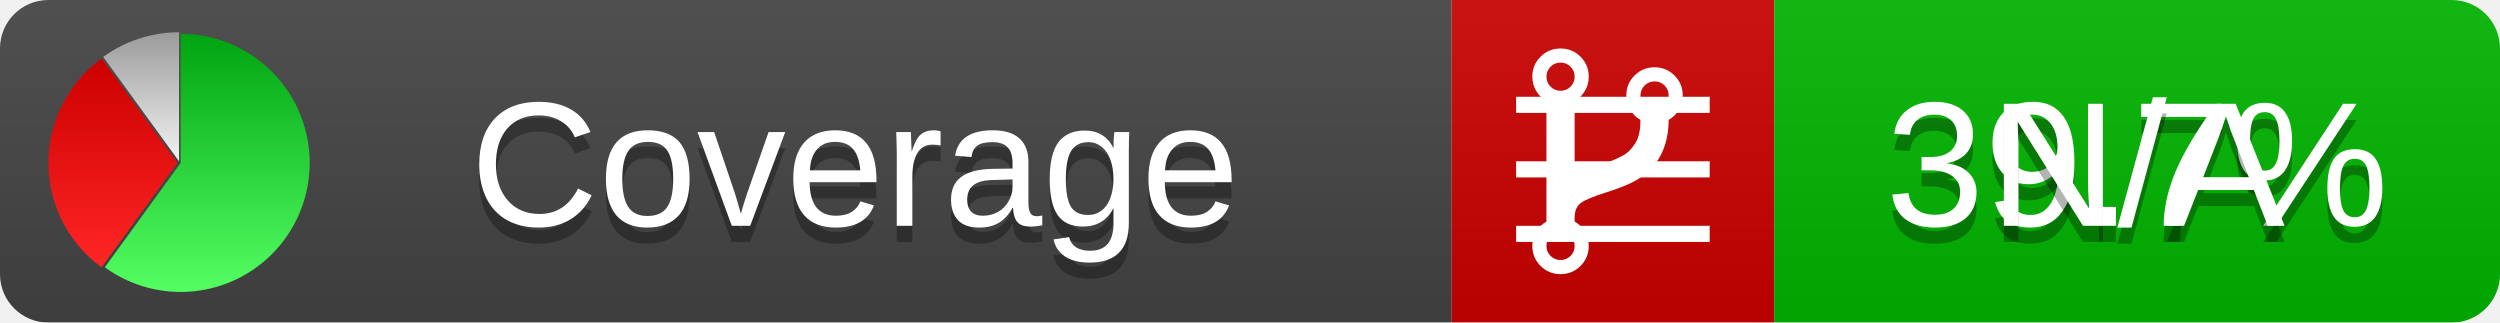
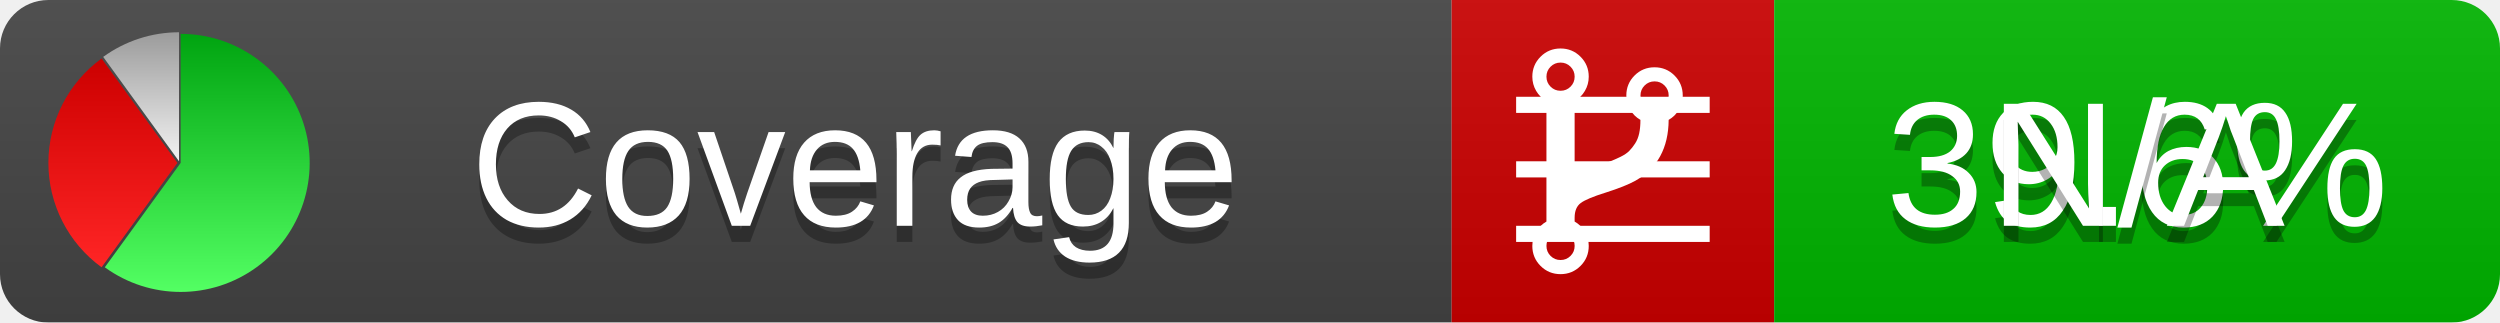
<svg xmlns="http://www.w3.org/2000/svg" xmlns:xlink="http://www.w3.org/1999/xlink" width="155" height="20">
  <style type="text/css">
          
            @keyframes fadeout {
              0 % { visibility: visible; opacity: 1; }
              40% { visibility: visible; opacity: 1; }
              50% { visibility: hidden; opacity: 0; }
              90% { visibility: hidden; opacity: 0; }
              100% { visibility: visible; opacity: 1; }
            }
            @keyframes fadein {
              0% { visibility: hidden; opacity: 0; }
              40% { visibility: hidden; opacity: 0; }
              50% { visibility: visible; opacity: 1; }
              90% { visibility: visible; opacity: 1; }
              100% { visibility: hidden; opacity: 0; }
            }
            .linecoverage {
                animation-duration: 10s;
                animation-name: fadeout;
                animation-iteration-count: infinite;
            }
            .branchcoverage {
                animation-duration: 10s;
                animation-name: fadein;
                animation-iteration-count: infinite;
            }
          
    </style>
  <defs>
    <linearGradient id="gradient" x2="0" y2="100%">
      <stop offset="0" stop-color="#bbb" stop-opacity=".1" />
      <stop offset="1" stop-opacity=".1" />
    </linearGradient>
    <linearGradient id="green" x2="0" y2="100%">
      <stop offset="0" stop-color="#00A410" />
      <stop offset="1" stop-color="#53FF63" />
    </linearGradient>
    <linearGradient id="red" x2="0" y2="100%">
      <stop offset="0" stop-color="#C00" />
      <stop offset="1" stop-color="#FF2525" />
    </linearGradient>
    <linearGradient id="gray" x2="0" y2="100%">
      <stop offset="0" stop-color="#9B9B9B" />
      <stop offset="1" stop-color="#F3F3F3" />
    </linearGradient>
    <mask id="mask">
      <rect width="155" height="20" rx="3" fill="#fff" />
    </mask>
    <g id="icon">
      <path style="fill:url(#green);" d="M205,202.5 l0,-200 a200,200 0 1,1 -117.558,361.803 z" />
      <path style="fill:url(#red);" d="M200,202.5 l-117.558,161.803 a200,200 0 0,1 0,-323.607 z" />
      <path style="fill:url(#gray);" d="M202.5,200 l-117.558,-161.803 a200,200 0 0,1 117.558,-38.196 z" />
    </g>
  </defs>
  <g mask="url(#mask)">
    <rect x="0" y="0" width="90" height="20" fill="#444" />
    <rect x="90" y="0" width="20" height="20" fill="#c00" />
    <rect x="110" y="0" width="45" height="20" fill="#00B600" />
    <rect x="0" y="0" width="155" height="20" fill="url(#gradient)" />
  </g>
  <g>
    <path class="linecoverage" stroke="#fff" d="M94 6.5 h12 M94 10.5 h12 M94 14.5 h12" />
    <path class="branchcoverage" fill="#fff" d="m 97.628,15.247 q 0,-0.364 -0.255,-0.619 -0.255,-0.255 -0.619,-0.255 -0.364,0 -0.619,0.255 -0.255,0.255 -0.255,0.619 0,0.364 0.255,0.619 0.255,0.255 0.619,0.255 0.364,0 0.619,-0.255 0.255,-0.255 0.255,-0.619 z m 0,-10.493 q 0,-0.364 -0.255,-0.619 -0.255,-0.255 -0.619,-0.255 -0.364,0 -0.619,0.255 -0.255,0.255 -0.255,0.619 0,0.364 0.255,0.619 0.255,0.255 0.619,0.255 0.364,0 0.619,-0.255 0.255,-0.255 0.255,-0.619 z m 5.83,1.166 q 0,-0.364 -0.255,-0.619 -0.255,-0.255 -0.619,-0.255 -0.364,0 -0.619,0.255 -0.255,0.255 -0.255,0.619 0,0.364 0.255,0.619 0.255,0.255 0.619,0.255 0.364,0 0.619,-0.255 0.255,-0.255 0.255,-0.619 z m 0.874,0 q 0,0.474 -0.237,0.879 -0.237,0.405 -0.638,0.633 -0.018,2.614 -2.059,3.771 -0.619,0.346 -1.849,0.738 -1.166,0.364 -1.544,0.647 -0.378,0.282 -0.378,0.911 l 0,0.237 q 0.401,0.228 0.638,0.633 0.237,0.405 0.237,0.879 0,0.729 -0.51,1.239 -0.51,0.51 -1.239,0.51 -0.729,0 -1.239,-0.51 -0.51,-0.51 -0.51,-1.239 0,-0.474 0.237,-0.879 0.237,-0.405 0.638,-0.633 l 0,-7.469 q -0.401,-0.228 -0.638,-0.633 -0.237,-0.405 -0.237,-0.879 0,-0.729 0.51,-1.239 0.51,-0.51 1.239,-0.51 0.729,0 1.239,0.51 0.51,0.51 0.51,1.239 0,0.474 -0.237,0.879 -0.237,0.405 -0.638,0.633 l 0,4.527 q 0.492,-0.237 1.403,-0.519 0.501,-0.155 0.797,-0.269 0.296,-0.114 0.642,-0.282 0.346,-0.169 0.537,-0.36 0.191,-0.191 0.369,-0.465 0.178,-0.273 0.255,-0.633 0.077,-0.36 0.077,-0.833 -0.401,-0.228 -0.638,-0.633 -0.237,-0.405 -0.237,-0.879 0,-0.729 0.51,-1.239 0.51,-0.51 1.239,-0.51 0.729,0 1.239,0.51 0.51,0.51 0.51,1.239 z" />
  </g>
  <g fill="#fff" text-anchor="middle" font-family="Verdana,Arial,Geneva,sans-serif" font-size="11">
    <a xlink:href="https://github.com/danielpalme/ReportGenerator" target="_top">
      <use xlink:href="#icon" transform="translate(3,2) scale(.04)" />
    </a>
    <text x="53" y="15" fill="#010101" fill-opacity=".3">Coverage</text>
    <text x="53" y="14" fill="#fff">Coverage</text>
-     <text class="linecoverage" x="132.5" y="15" fill="#010101" fill-opacity=".3">39.7%</text>
-     <text class="linecoverage" x="132.5" y="14">39.7%</text>
+     <text class="linecoverage" x="132.5" y="15" fill="#010101" fill-opacity=".3">39.6%</text>
+     <text class="linecoverage" x="132.5" y="14">39.6%</text>
    <text class="branchcoverage" x="132.5" y="15" fill="#010101" fill-opacity=".3">N/A</text>
    <text class="branchcoverage" x="132.5" y="14">N/A</text>
  </g>
  <g>
    <rect class="linecoverage" x="90" y="0" width="65" height="20" fill-opacity="0" />
    <rect class="branchcoverage" x="90" y="0" width="65" height="20" fill-opacity="0" />
  </g>
</svg>
